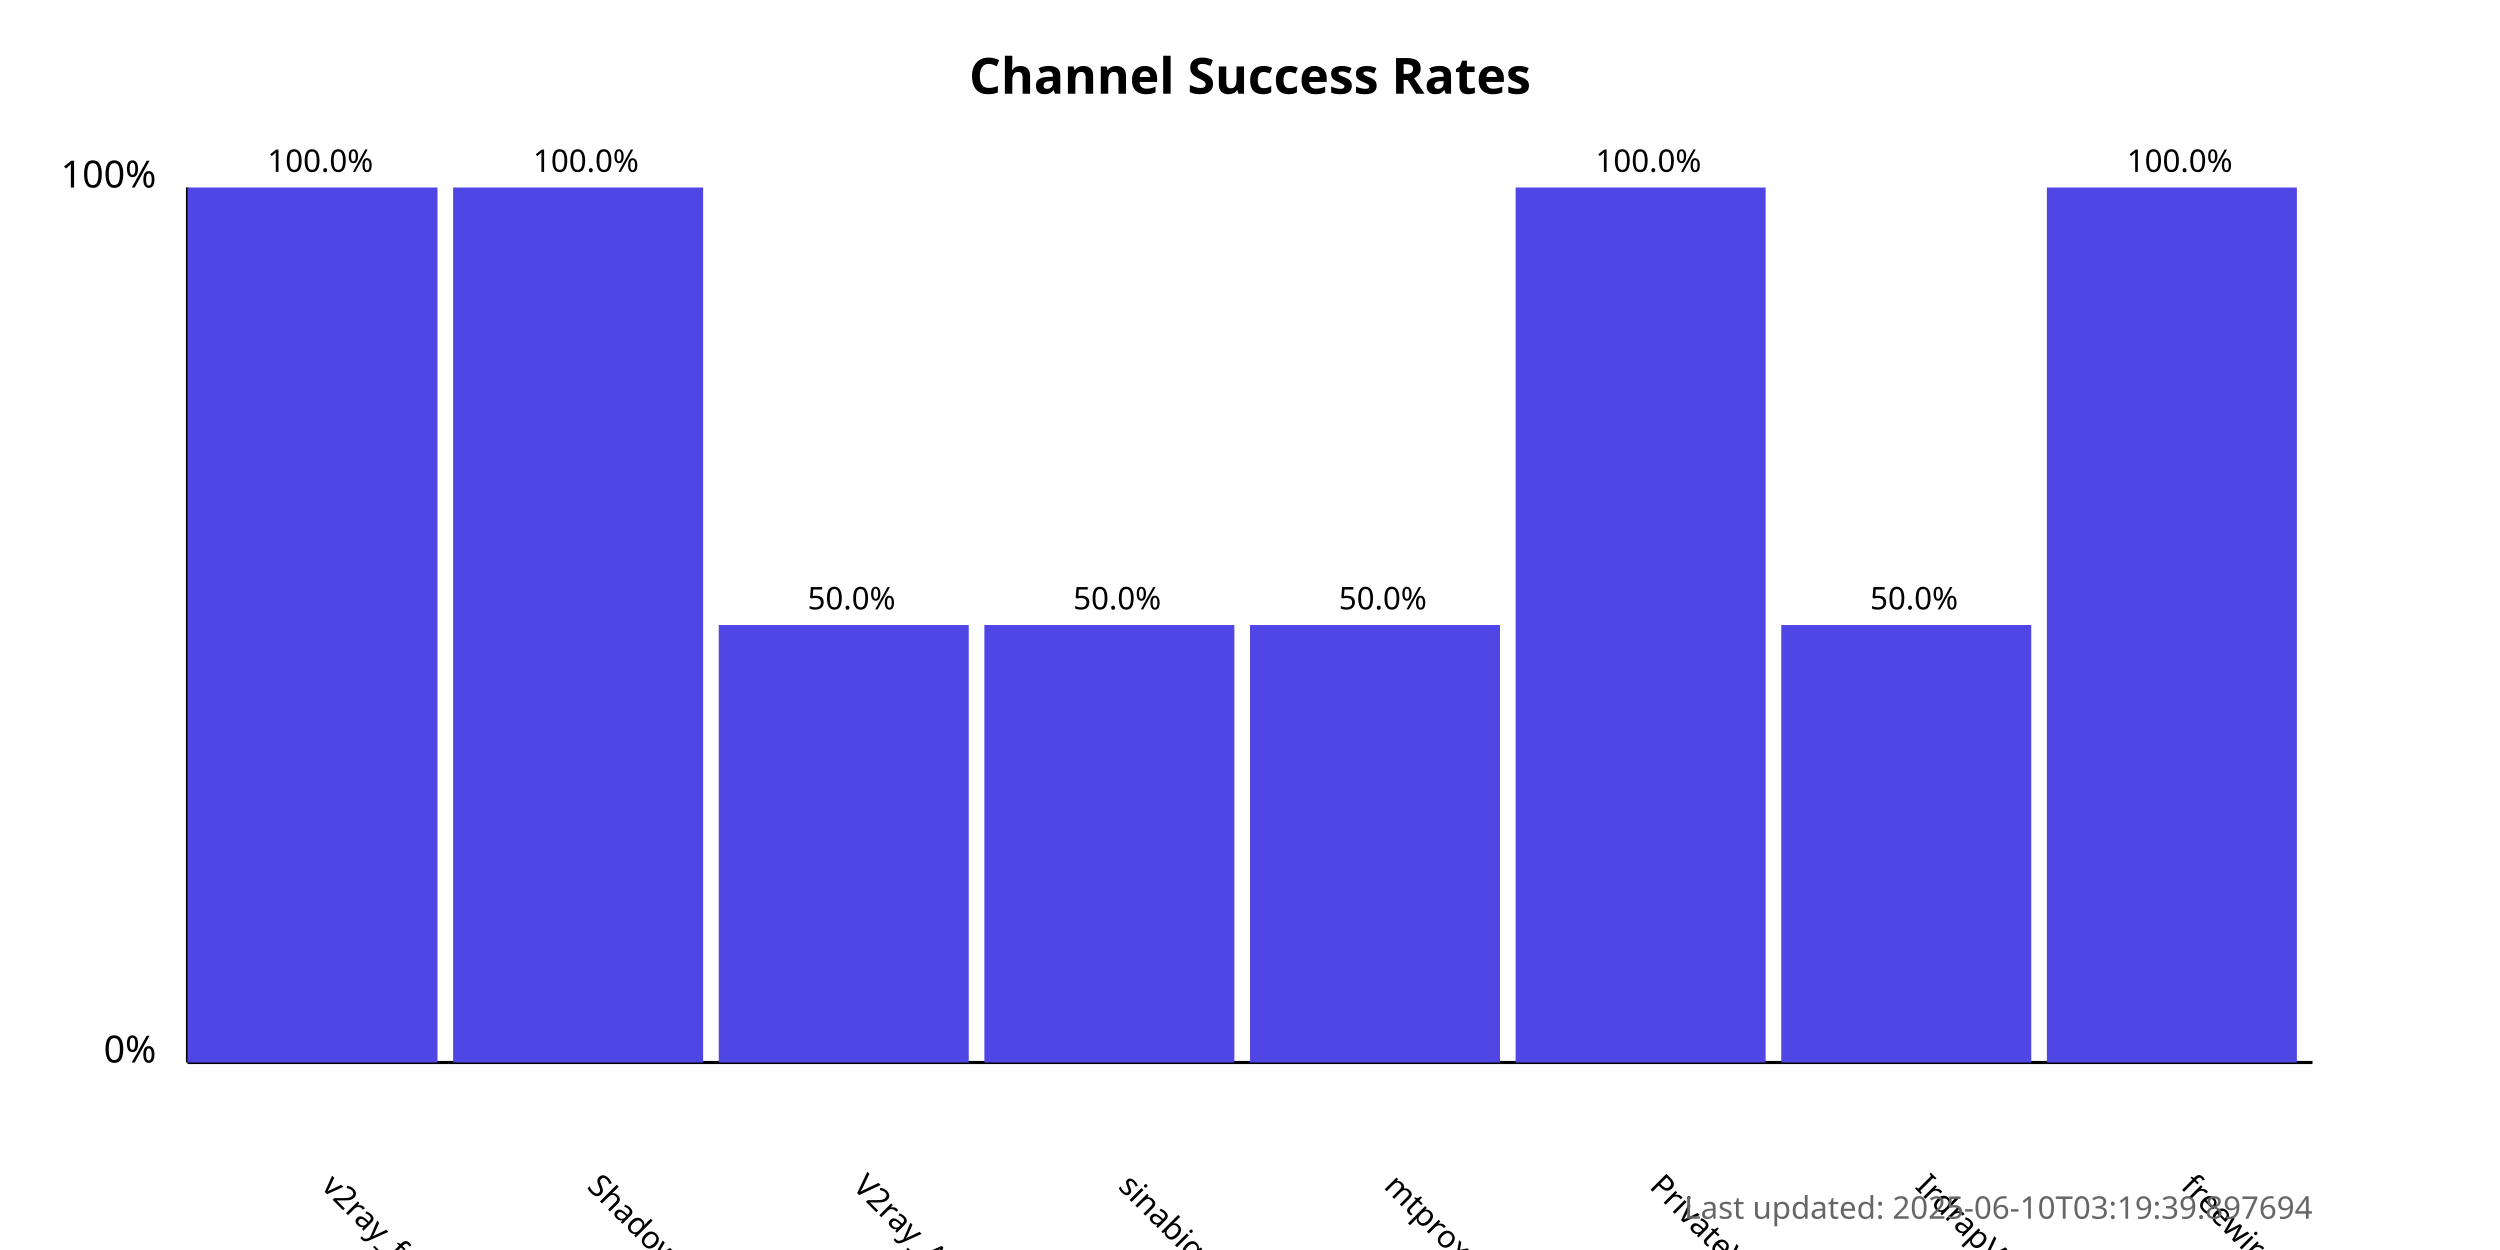
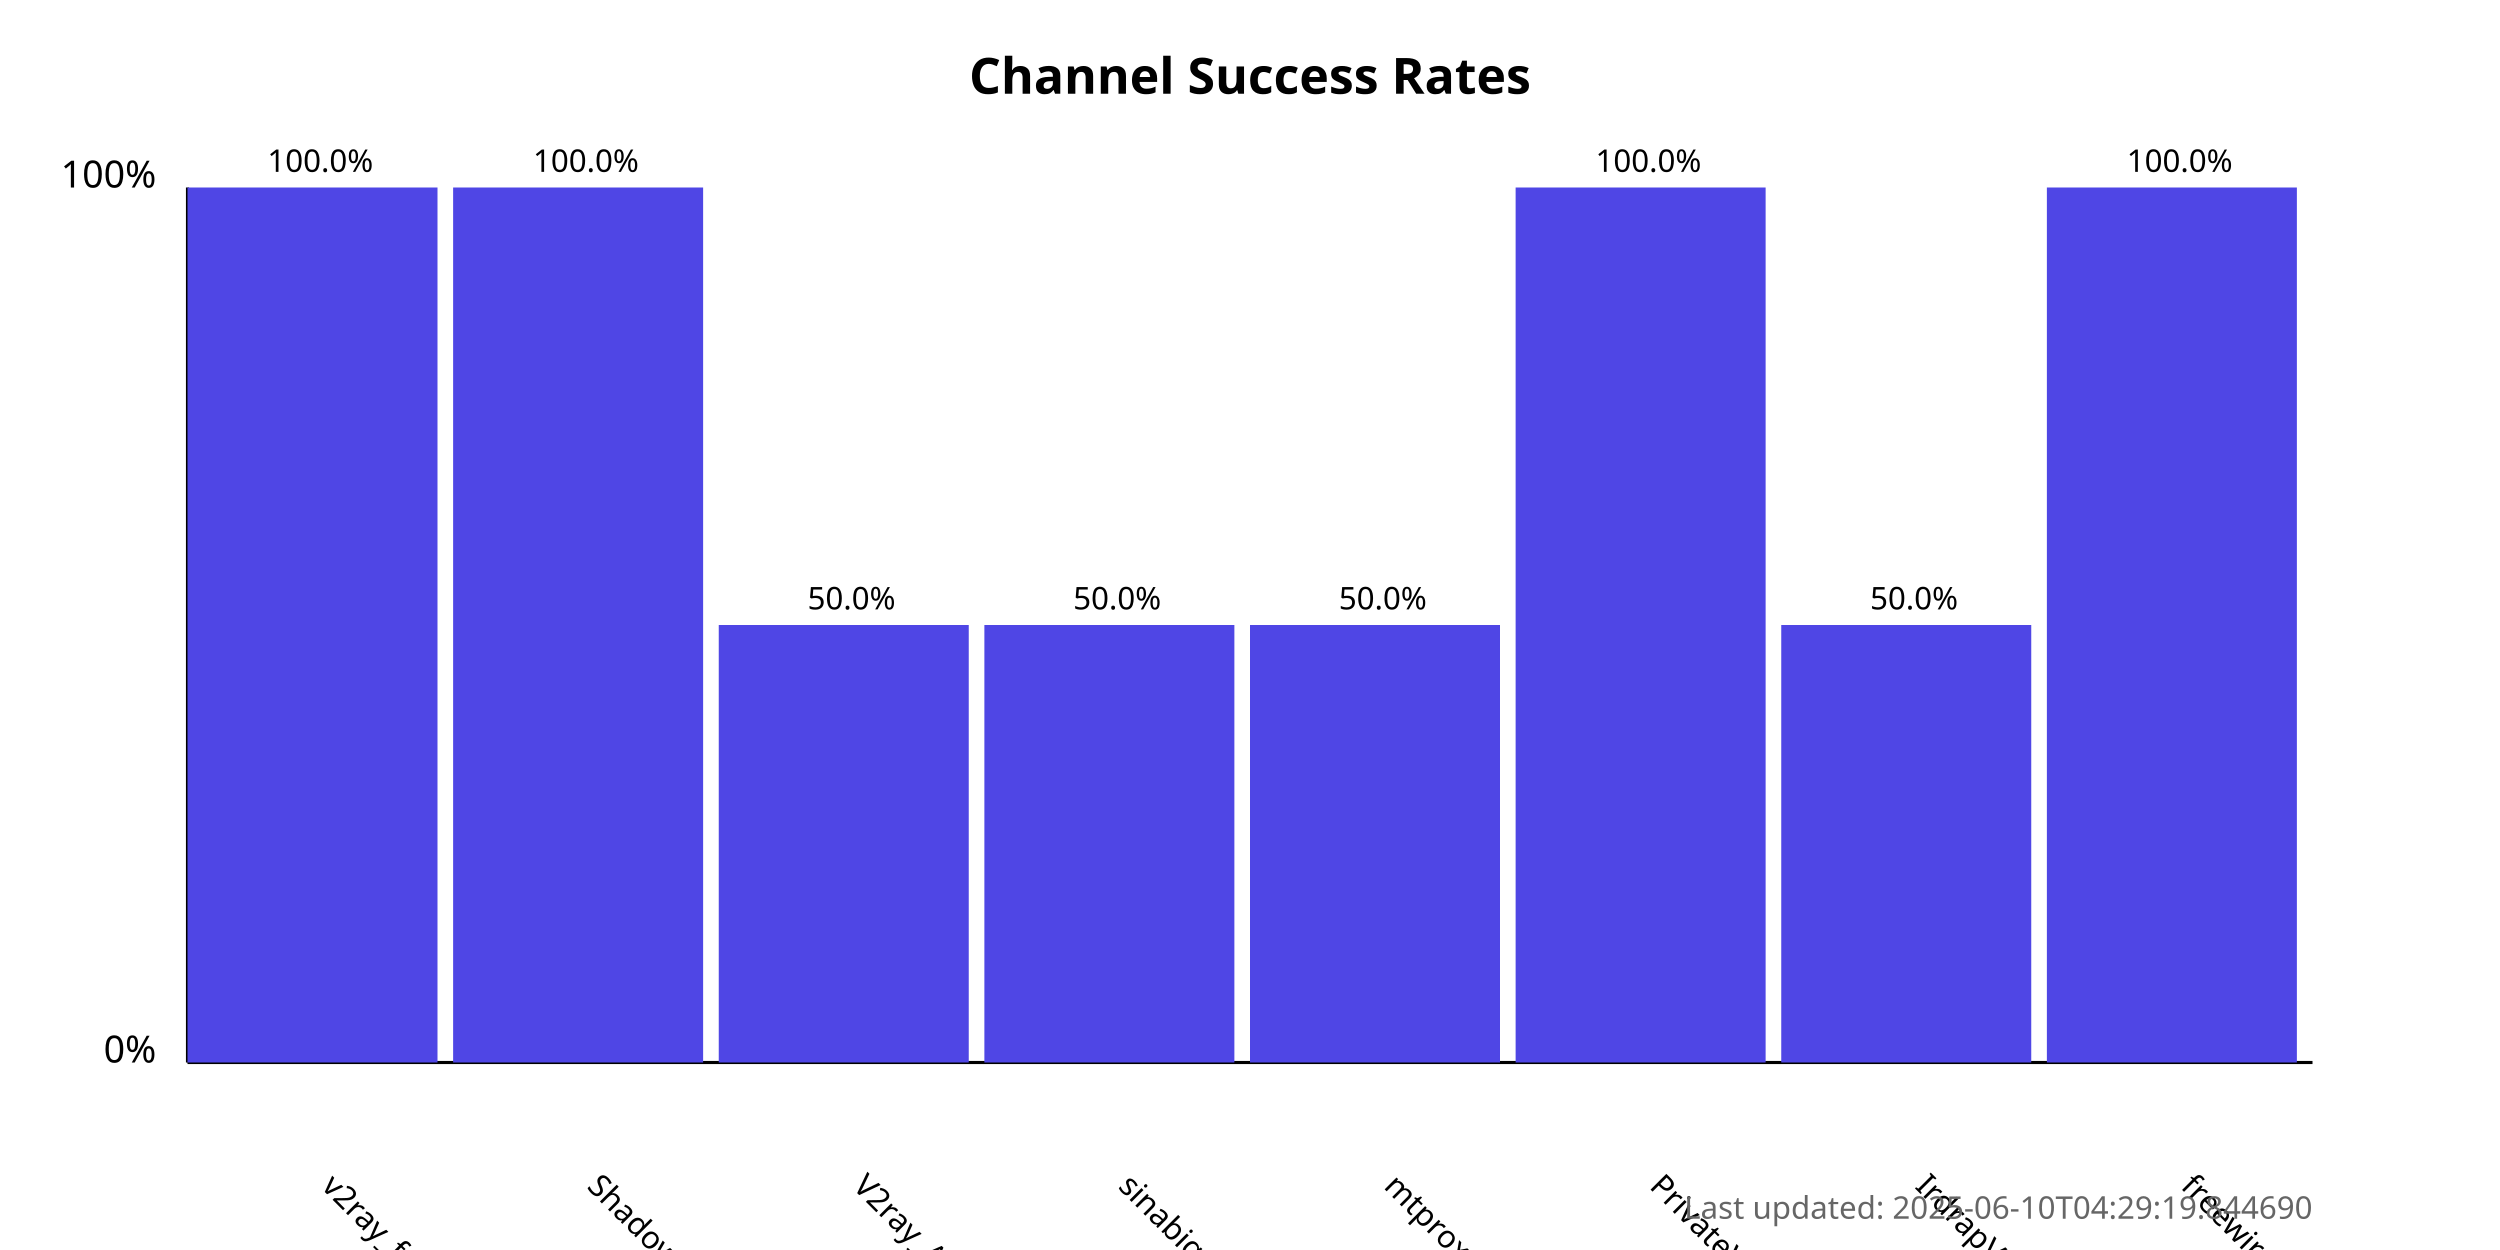
<svg xmlns="http://www.w3.org/2000/svg" width="800" height="400">
  <style>
            .chart-title { font: bold 16px sans-serif; }
            .axis-label { font: 12px sans-serif; }
            .tick-label { font: 10px sans-serif; }
            .bar { fill: #4f46e5; }
            .bar:hover { fill: #6366f1; }
            .timestamp { font: 10px sans-serif; fill: #666; }
        </style>
  <text x="400.0" y="30" text-anchor="middle" class="chart-title">
            Channel Success Rates
        </text>
  <line x1="60" y1="340" x2="60" y2="60" stroke="black" stroke-width="1" />
  <line x1="60" y1="340" x2="740" y2="340" stroke="black" stroke-width="1" />
  <text x="50" y="340" text-anchor="end" class="axis-label">0%</text>
  <text x="50" y="60" text-anchor="end" class="axis-label">100%</text>
  <g>
    <rect x="60" y="60.0" width="80.0" height="280.0" class="bar" />
    <text x="102.5" y="380" transform="rotate(45, 102.5, 380)" text-anchor="start" class="tick-label">
                v2ray_free_conf
            </text>
    <text x="102.5" y="55.0" text-anchor="middle" class="tick-label">
                100.0%
            </text>
  </g>
  <g>
    <rect x="145.0" y="60.0" width="80.0" height="280.0" class="bar" />
    <text x="187.5" y="380" transform="rotate(45, 187.5, 380)" text-anchor="start" class="tick-label">
                ShadowProxy66
            </text>
    <text x="187.5" y="55.0" text-anchor="middle" class="tick-label">
                100.0%
            </text>
  </g>
  <g>
    <rect x="230.0" y="200.0" width="80.0" height="140.0" class="bar" />
    <text x="272.5" y="380" transform="rotate(45, 272.5, 380)" text-anchor="start" class="tick-label">
                V2ray_Alpha
            </text>
    <text x="272.5" y="195.0" text-anchor="middle" class="tick-label">
                50.0%
            </text>
  </g>
  <g>
    <rect x="315.0" y="200.0" width="80.0" height="140.0" class="bar" />
    <text x="357.5" y="380" transform="rotate(45, 357.5, 380)" text-anchor="start" class="tick-label">
                sinabigo
            </text>
    <text x="357.5" y="195.0" text-anchor="middle" class="tick-label">
                50.0%
            </text>
  </g>
  <g>
    <rect x="400.0" y="200.0" width="80.0" height="140.0" class="bar" />
    <text x="442.5" y="380" transform="rotate(45, 442.5, 380)" text-anchor="start" class="tick-label">
                mtproxy_lists
            </text>
    <text x="442.5" y="195.0" text-anchor="middle" class="tick-label">
                50.0%
            </text>
  </g>
  <g>
    <rect x="485.0" y="60.0" width="80.0" height="280.0" class="bar" />
    <text x="527.5" y="380" transform="rotate(45, 527.5, 380)" text-anchor="start" class="tick-label">
                PrivateVPNs
            </text>
    <text x="527.5" y="55.0" text-anchor="middle" class="tick-label">
                100.0%
            </text>
  </g>
  <g>
    <rect x="570.0" y="200.0" width="80.0" height="140.0" class="bar" />
    <text x="612.5" y="380" transform="rotate(45, 612.5, 380)" text-anchor="start" class="tick-label">
                IrdrapVPNnews
            </text>
    <text x="612.5" y="195.0" text-anchor="middle" class="tick-label">
                50.0%
            </text>
  </g>
  <g>
    <rect x="655.0" y="60.0" width="80.0" height="280.0" class="bar" />
    <text x="697.5" y="380" transform="rotate(45, 697.5, 380)" text-anchor="start" class="tick-label">
                freewireguard
            </text>
    <text x="697.5" y="55.0" text-anchor="middle" class="tick-label">
                100.0%
            </text>
  </g>
  <text x="740" y="390" text-anchor="end" class="timestamp">
-             Last updated: 2025-06-10T03:19:39.897694
+             Last updated: 2025-06-10T04:29:19.844690
        </text>
</svg>
